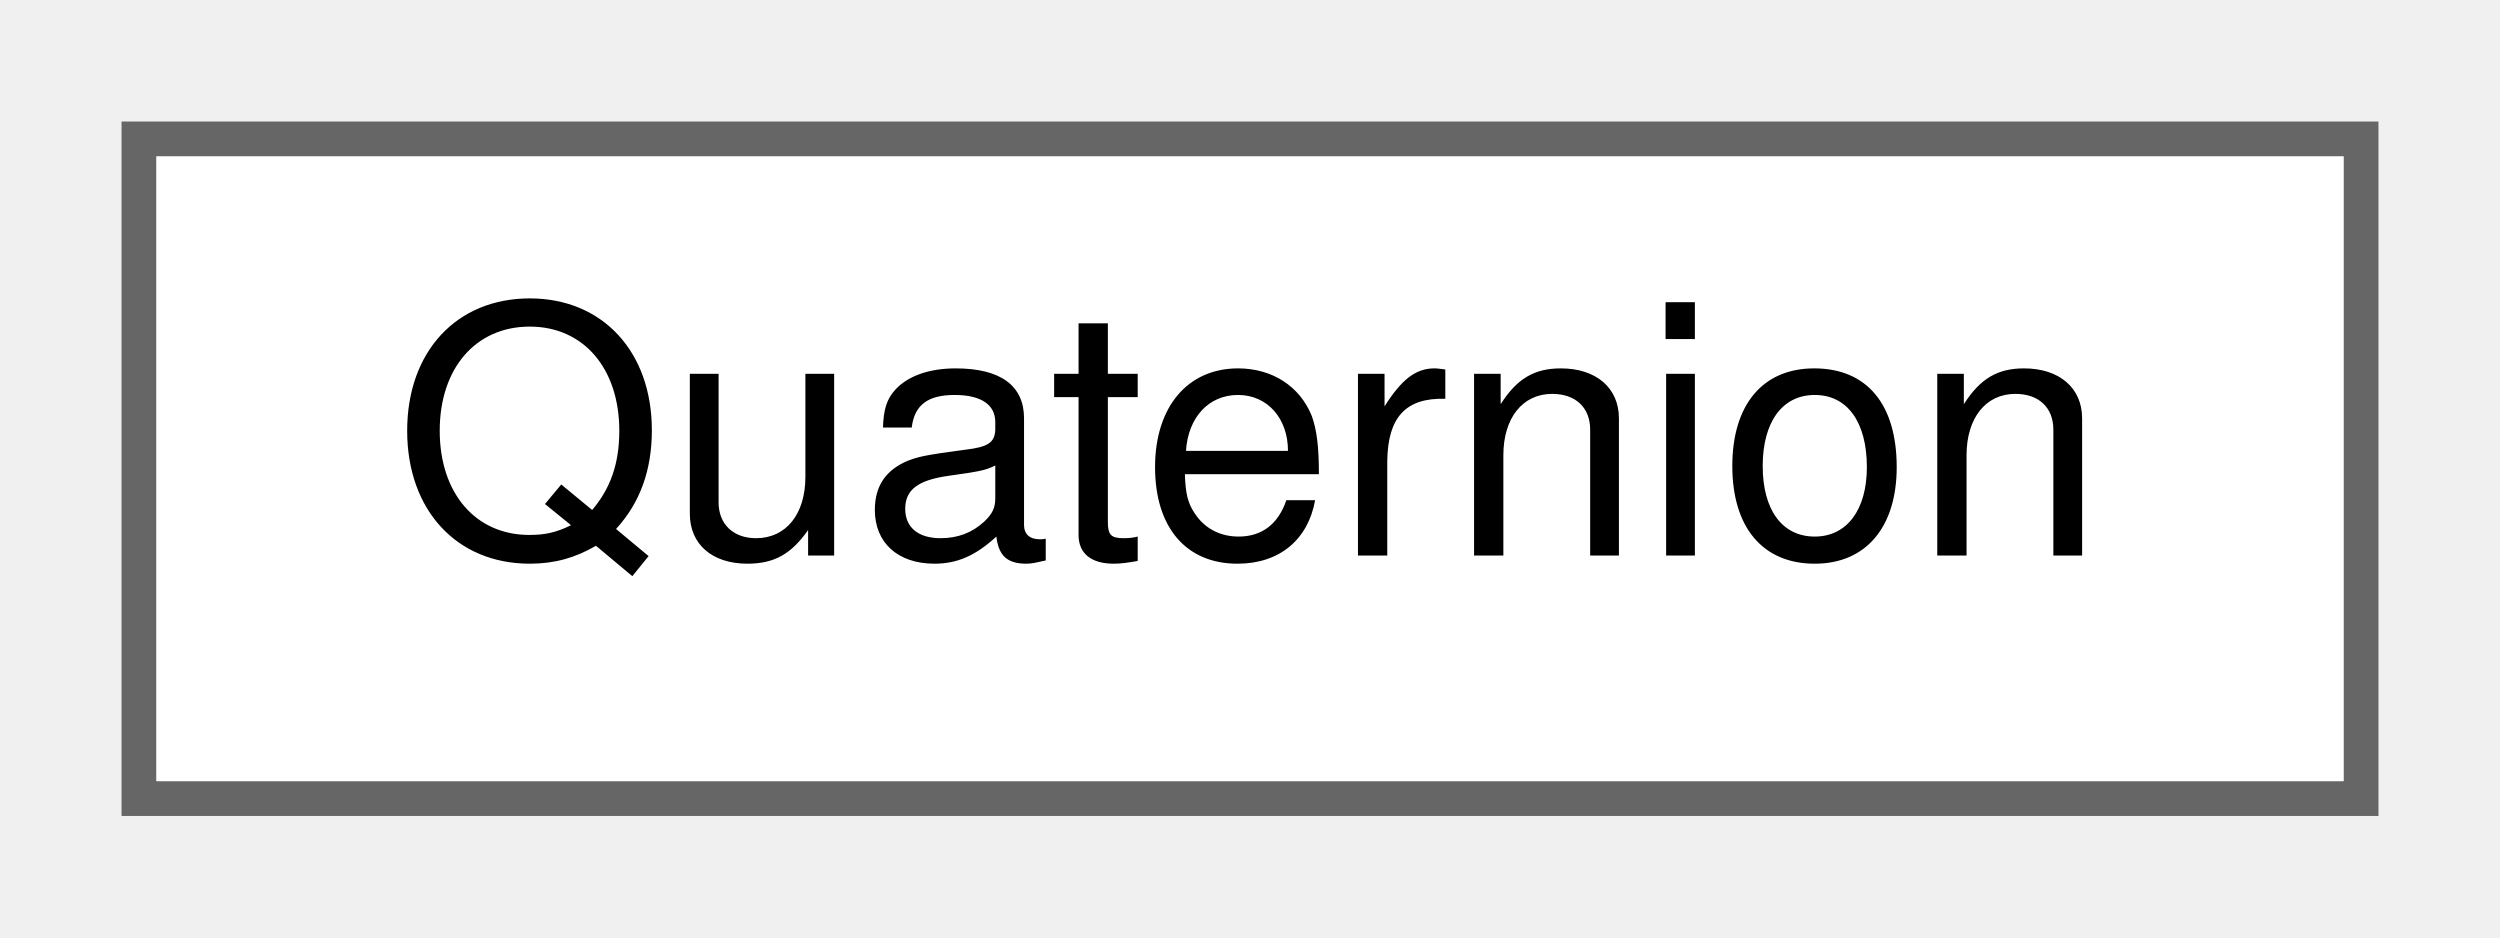
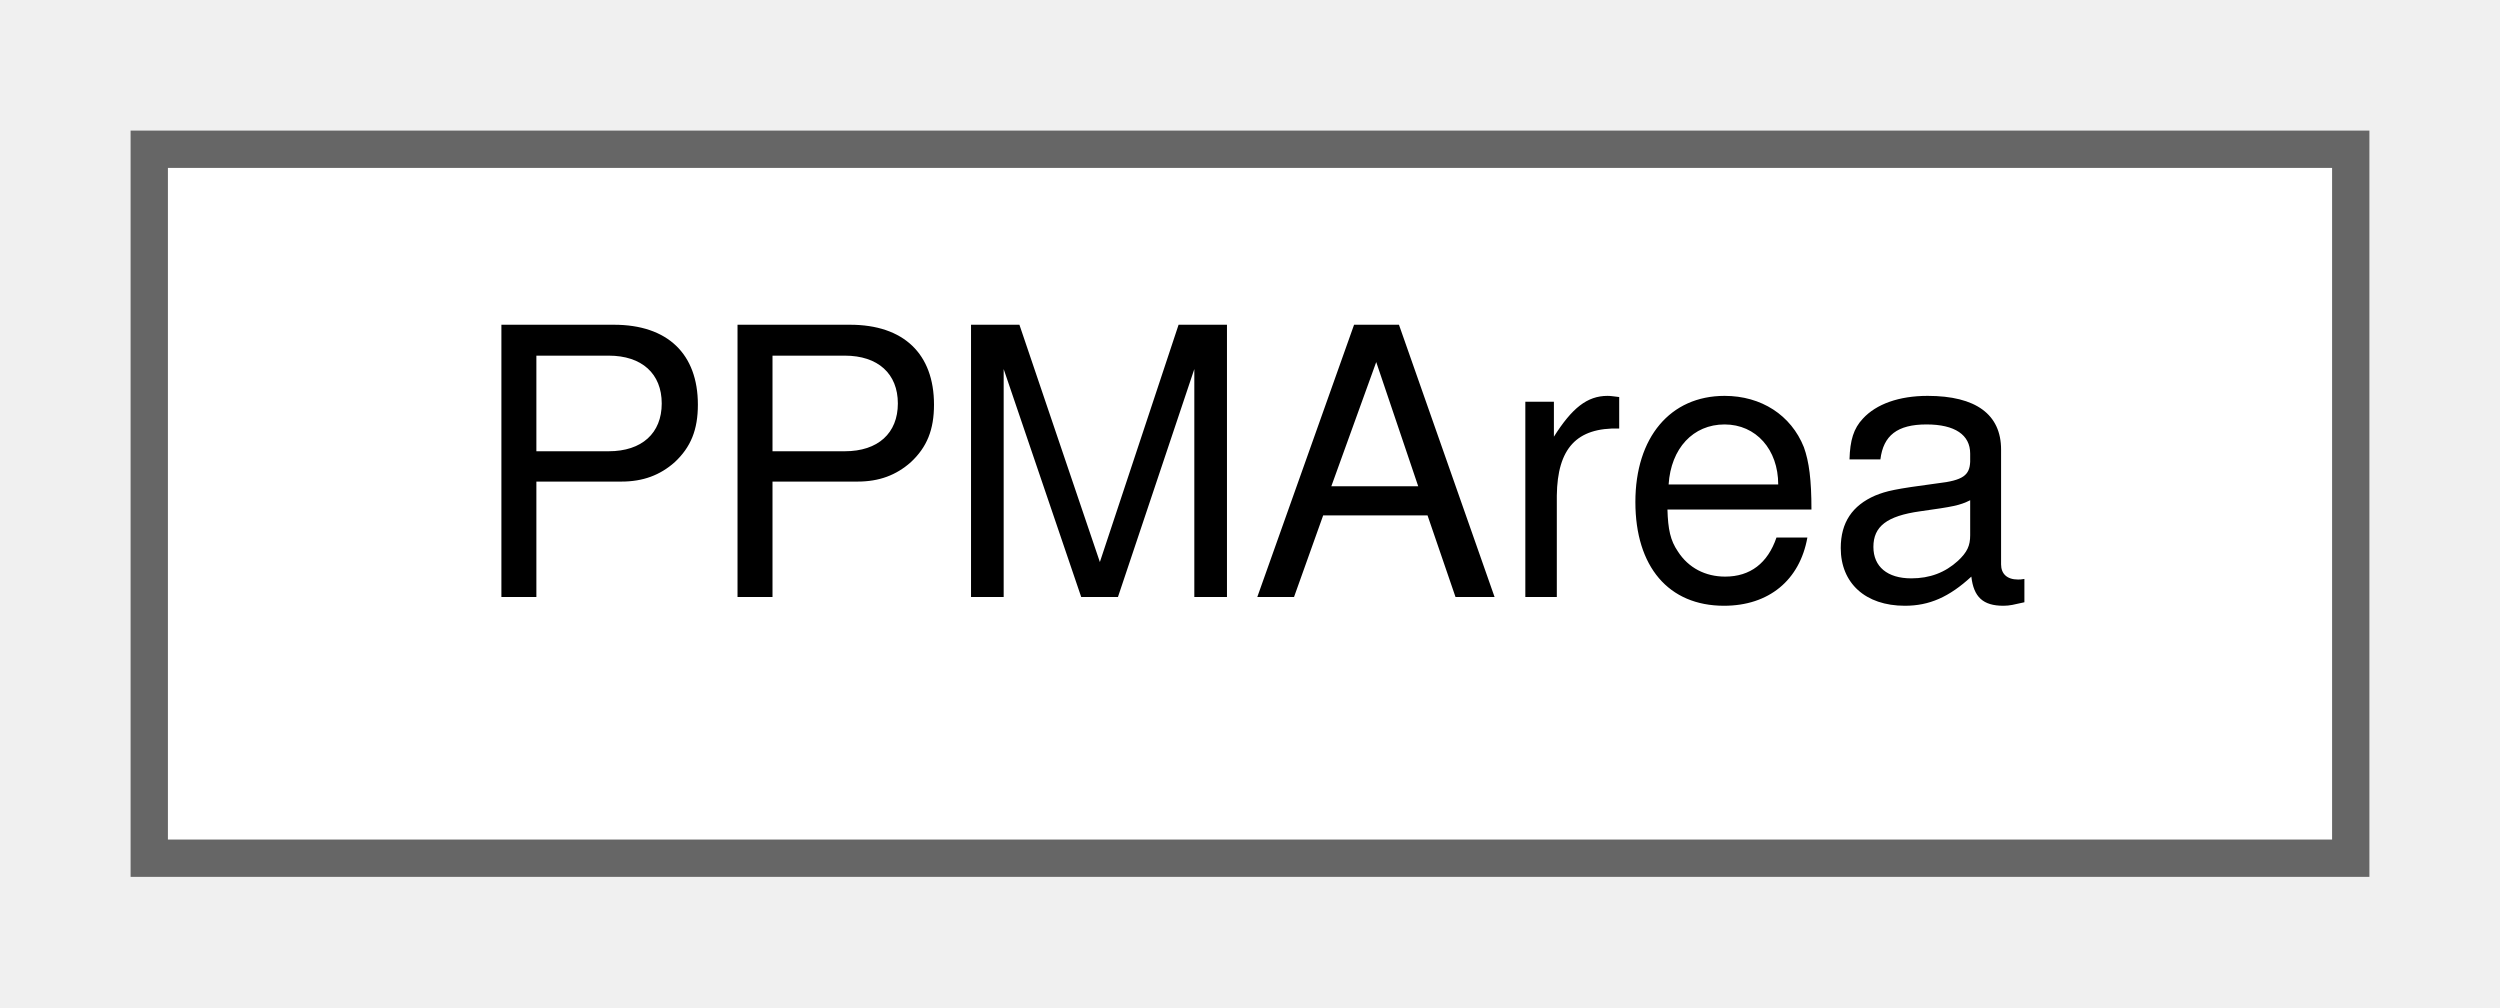
- <svg xmlns="http://www.w3.org/2000/svg" xmlns:xlink="http://www.w3.org/1999/xlink" width="72pt" height="27pt" viewBox="0.00 0.00 72.00 27.00">
+ <svg xmlns="http://www.w3.org/2000/svg" xmlns:xlink="http://www.w3.org/1999/xlink" width="67pt" height="27pt" viewBox="0.00 0.00 67.00 27.00">
  <g id="graph0" class="graph" transform="scale(1 1) rotate(0) translate(4 23)">
    <g id="node1" class="node">
      <g id="a_node1">
-         <a xlink:href="classQuaternion.html" target="_top" xlink:title=" ">
-           <polygon fill="white" stroke="#666666" points="64,-19 0,-19 0,0 64,0 64,-19" />
-           <text text-anchor="middle" x="32" y="-7" font-family="Helvetica,sans-Serif" font-size="10.00">Quaternion</text>
+         <a xlink:href="structPPMArea.html" target="_top" xlink:title=" ">
+           <polygon fill="white" stroke="#666666" points="59,-19 0,-19 0,0 59,0 59,-19" />
+           <text text-anchor="middle" x="29.5" y="-7" font-family="Helvetica,sans-Serif" font-size="10.00">PPMArea</text>
        </a>
      </g>
    </g>
  </g>
</svg>
